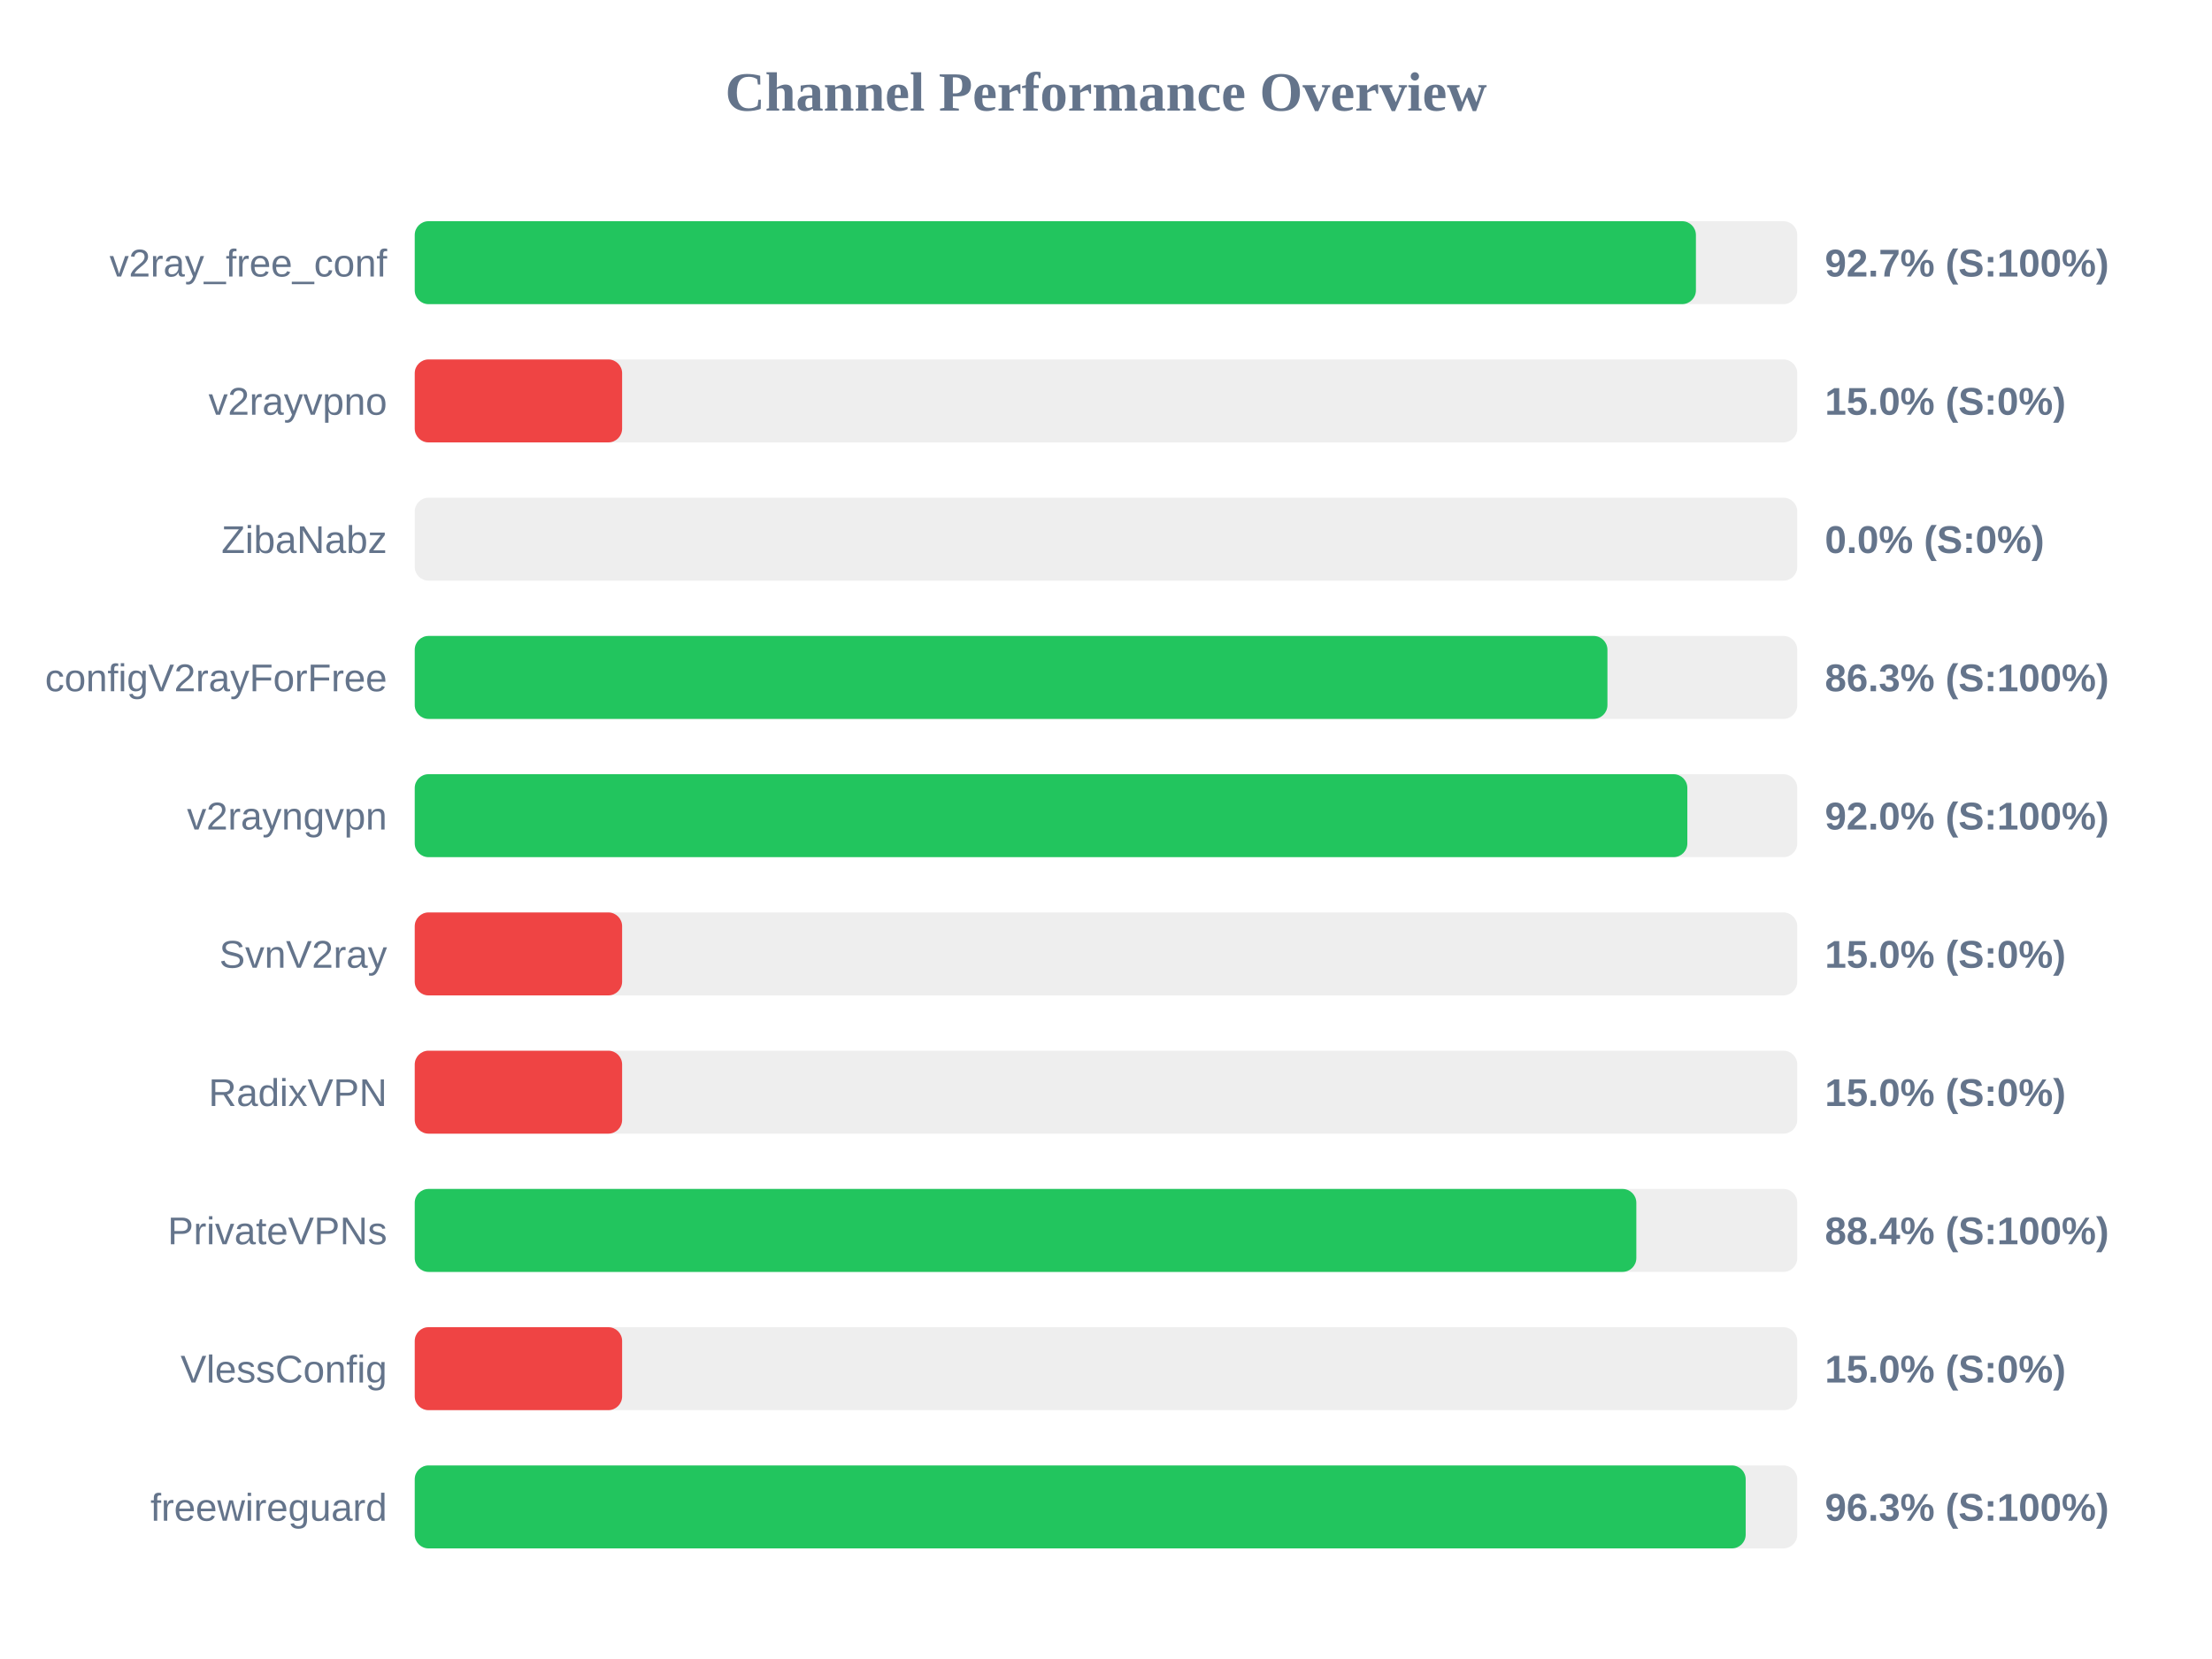
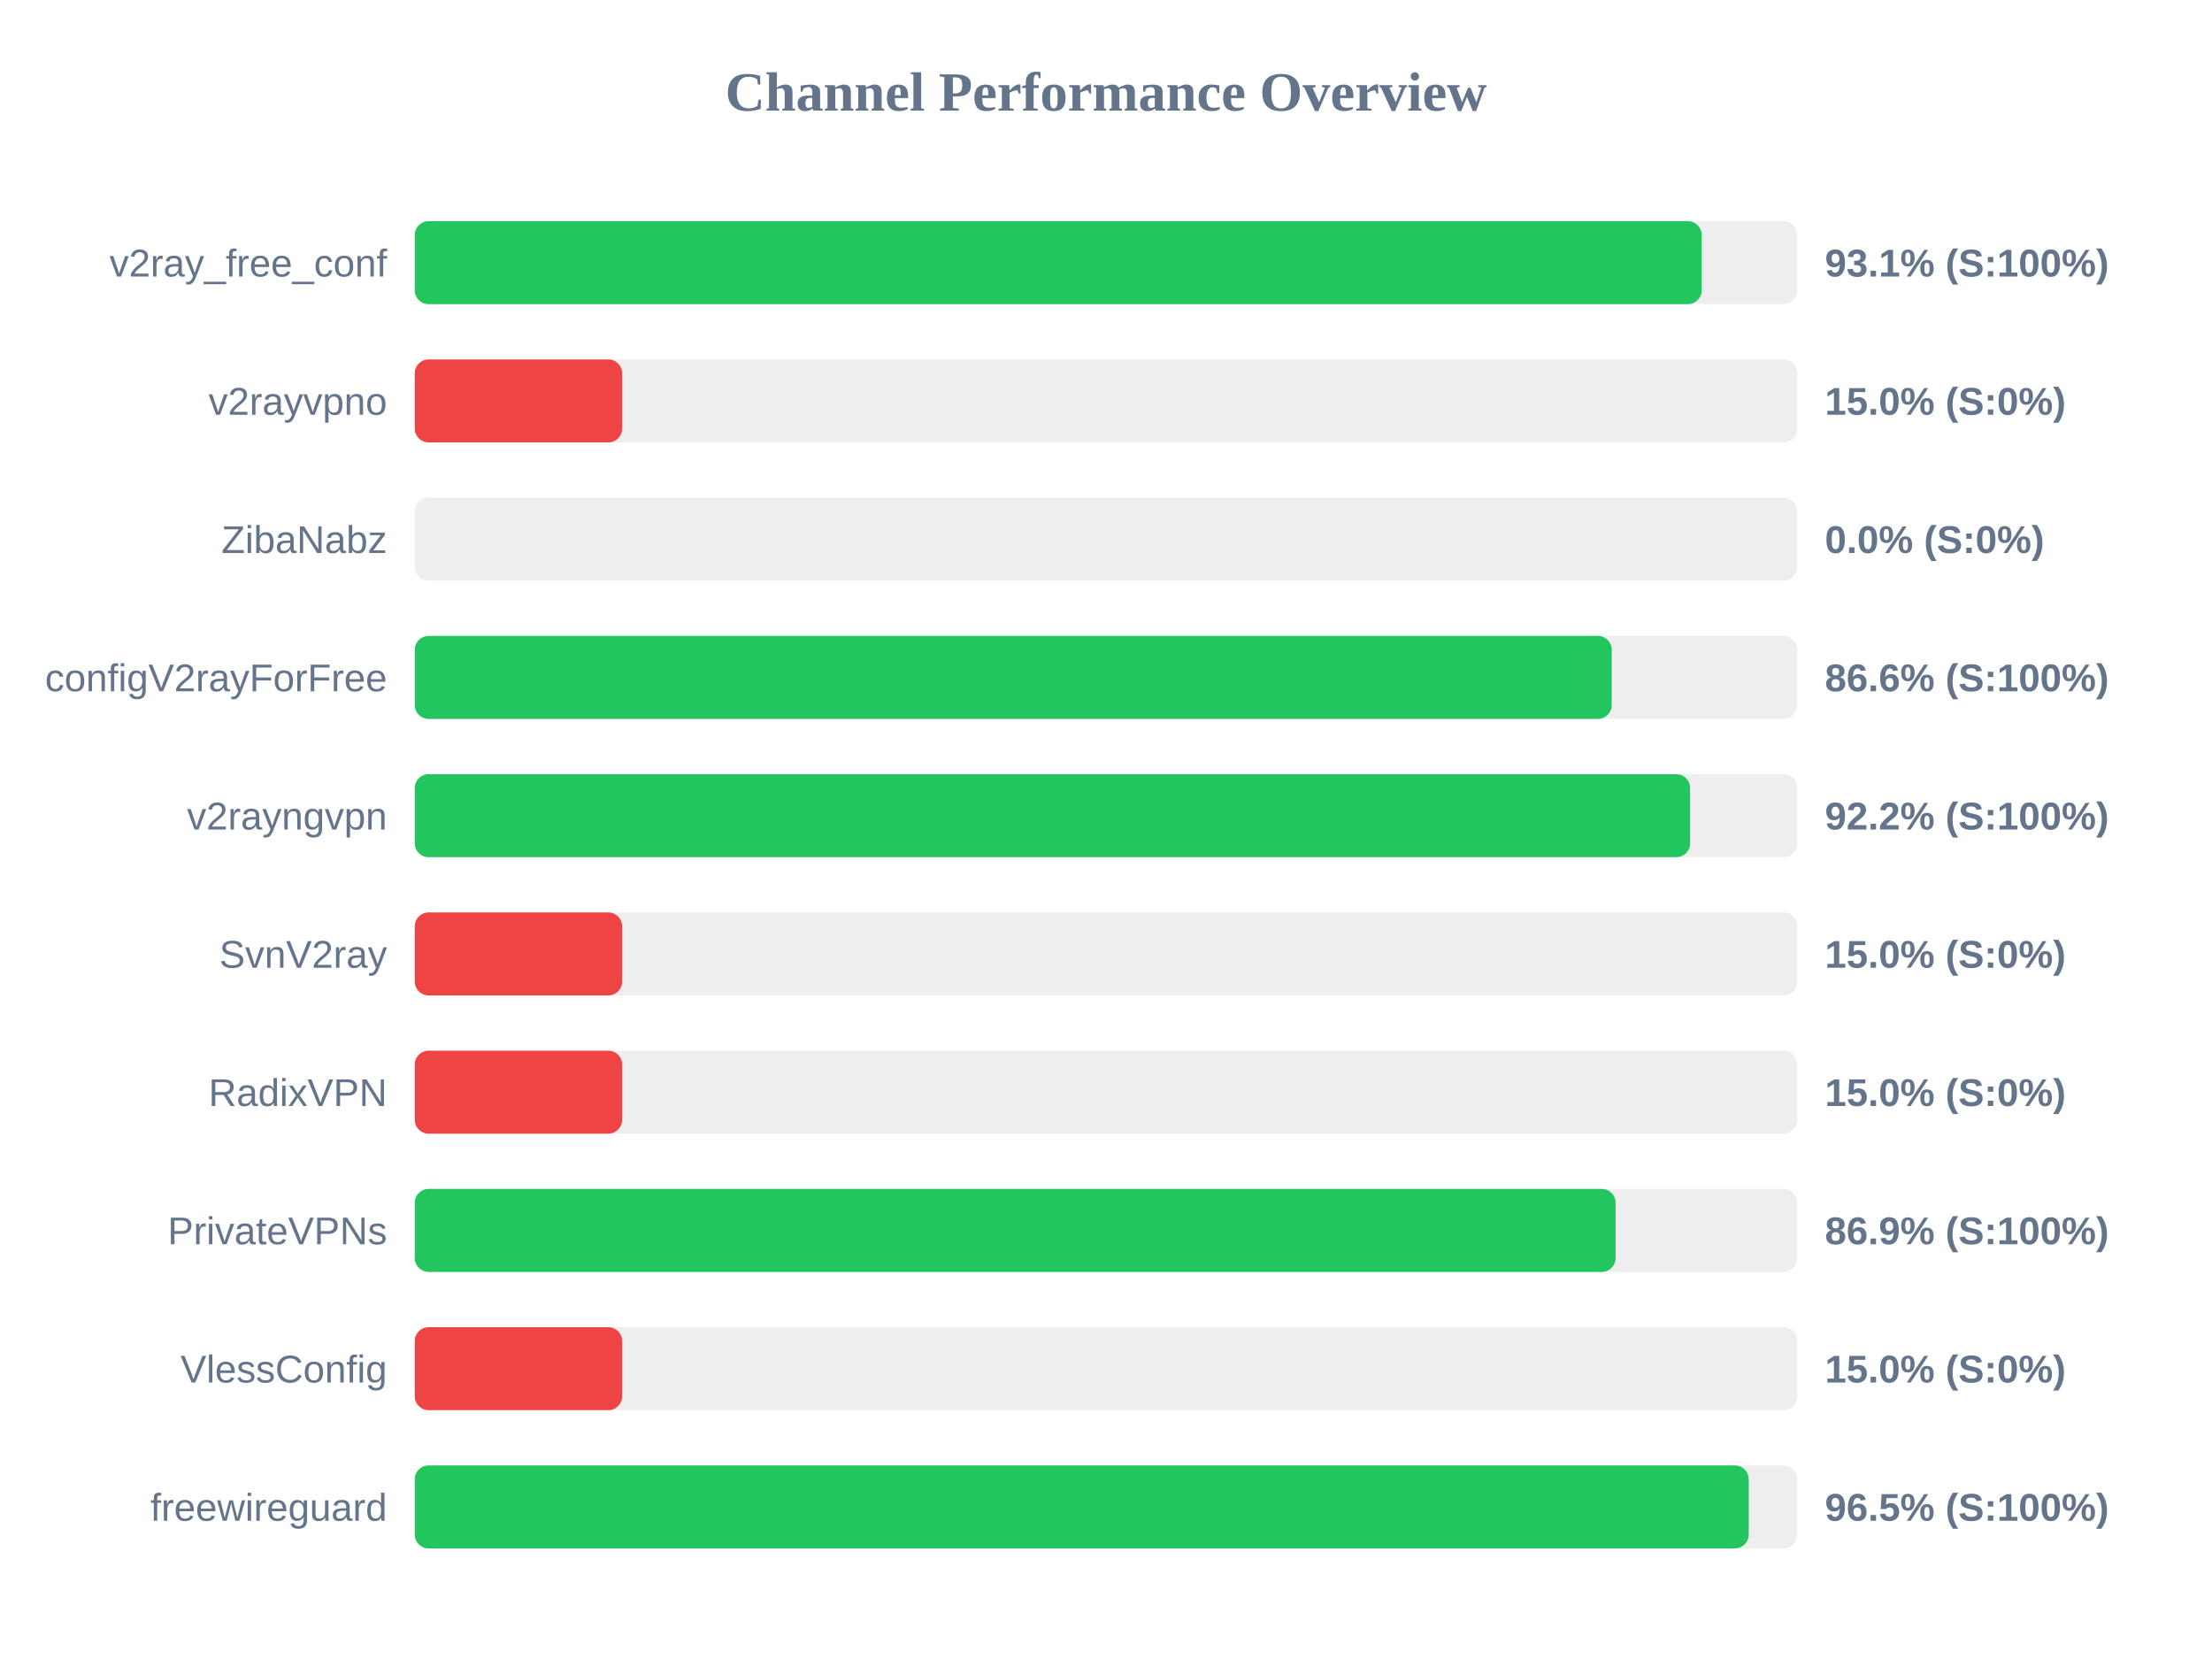
<svg xmlns="http://www.w3.org/2000/svg" width="800" height="600" version="1.1">
  <style>
        .row { font: 14px Arial; fill: #64748b; }
        .score { font: bold 14px Arial; fill: #64748b; }
    </style>
  <text x="400" y="40" text-anchor="middle" font-size="20px" font-weight="bold" fill="#64748b">Channel Performance Overview</text>
  <rect x="150" y="80" width="500" height="30" fill="#eee" rx="5" />
-   <rect x="150" y="80" width="463.35" height="30" fill="#22c55e" rx="5" />
+   <rect x="150" y="80" width="465.45" height="30" fill="#22c55e" rx="5" />
  <text x="140" y="100" text-anchor="end" class="row">v2ray_free_conf</text>
-   <text x="660" y="100" text-anchor="start" class="score">92.7% (S:100%)</text>
+   <text x="660" y="100" text-anchor="start" class="score">93.1% (S:100%)</text>
  <rect x="150" y="130" width="500" height="30" fill="#eee" rx="5" />
  <rect x="150" y="130" width="75.0" height="30" fill="#ef4444" rx="5" />
  <text x="140" y="150" text-anchor="end" class="row">v2rayvpno</text>
  <text x="660" y="150" text-anchor="start" class="score">15.0% (S:0%)</text>
  <rect x="150" y="180" width="500" height="30" fill="#eee" rx="5" />
  <rect x="150" y="180" width="0.0" height="30" fill="#ef4444" rx="5" />
  <text x="140" y="200" text-anchor="end" class="row">ZibaNabz</text>
  <text x="660" y="200" text-anchor="start" class="score">0.0% (S:0%)</text>
  <rect x="150" y="230" width="500" height="30" fill="#eee" rx="5" />
-   <rect x="150" y="230" width="431.35" height="30" fill="#22c55e" rx="5" />
+   <rect x="150" y="230" width="432.9" height="30" fill="#22c55e" rx="5" />
  <text x="140" y="250" text-anchor="end" class="row">configV2rayForFree</text>
-   <text x="660" y="250" text-anchor="start" class="score">86.3% (S:100%)</text>
+   <text x="660" y="250" text-anchor="start" class="score">86.6% (S:100%)</text>
  <rect x="150" y="280" width="500" height="30" fill="#eee" rx="5" />
-   <rect x="150" y="280" width="460.25" height="30" fill="#22c55e" rx="5" />
+   <rect x="150" y="280" width="461.25" height="30" fill="#22c55e" rx="5" />
  <text x="140" y="300" text-anchor="end" class="row">v2rayngvpn</text>
-   <text x="660" y="300" text-anchor="start" class="score">92.0% (S:100%)</text>
+   <text x="660" y="300" text-anchor="start" class="score">92.2% (S:100%)</text>
  <rect x="150" y="330" width="500" height="30" fill="#eee" rx="5" />
  <rect x="150" y="330" width="75.0" height="30" fill="#ef4444" rx="5" />
  <text x="140" y="350" text-anchor="end" class="row">SvnV2ray</text>
  <text x="660" y="350" text-anchor="start" class="score">15.0% (S:0%)</text>
  <rect x="150" y="380" width="500" height="30" fill="#eee" rx="5" />
  <rect x="150" y="380" width="75.0" height="30" fill="#ef4444" rx="5" />
  <text x="140" y="400" text-anchor="end" class="row">RadixVPN</text>
  <text x="660" y="400" text-anchor="start" class="score">15.0% (S:0%)</text>
  <rect x="150" y="430" width="500" height="30" fill="#eee" rx="5" />
-   <rect x="150" y="430" width="441.8" height="30" fill="#22c55e" rx="5" />
+   <rect x="150" y="430" width="434.3" height="30" fill="#22c55e" rx="5" />
  <text x="140" y="450" text-anchor="end" class="row">PrivateVPNs</text>
-   <text x="660" y="450" text-anchor="start" class="score">88.4% (S:100%)</text>
+   <text x="660" y="450" text-anchor="start" class="score">86.9% (S:100%)</text>
  <rect x="150" y="480" width="500" height="30" fill="#eee" rx="5" />
  <rect x="150" y="480" width="75.0" height="30" fill="#ef4444" rx="5" />
  <text x="140" y="500" text-anchor="end" class="row">VlessConfig</text>
  <text x="660" y="500" text-anchor="start" class="score">15.0% (S:0%)</text>
  <rect x="150" y="530" width="500" height="30" fill="#eee" rx="5" />
-   <rect x="150" y="530" width="481.35" height="30" fill="#22c55e" rx="5" />
+   <rect x="150" y="530" width="482.45" height="30" fill="#22c55e" rx="5" />
  <text x="140" y="550" text-anchor="end" class="row">freewireguard</text>
-   <text x="660" y="550" text-anchor="start" class="score">96.3% (S:100%)</text>
+   <text x="660" y="550" text-anchor="start" class="score">96.5% (S:100%)</text>
</svg>
